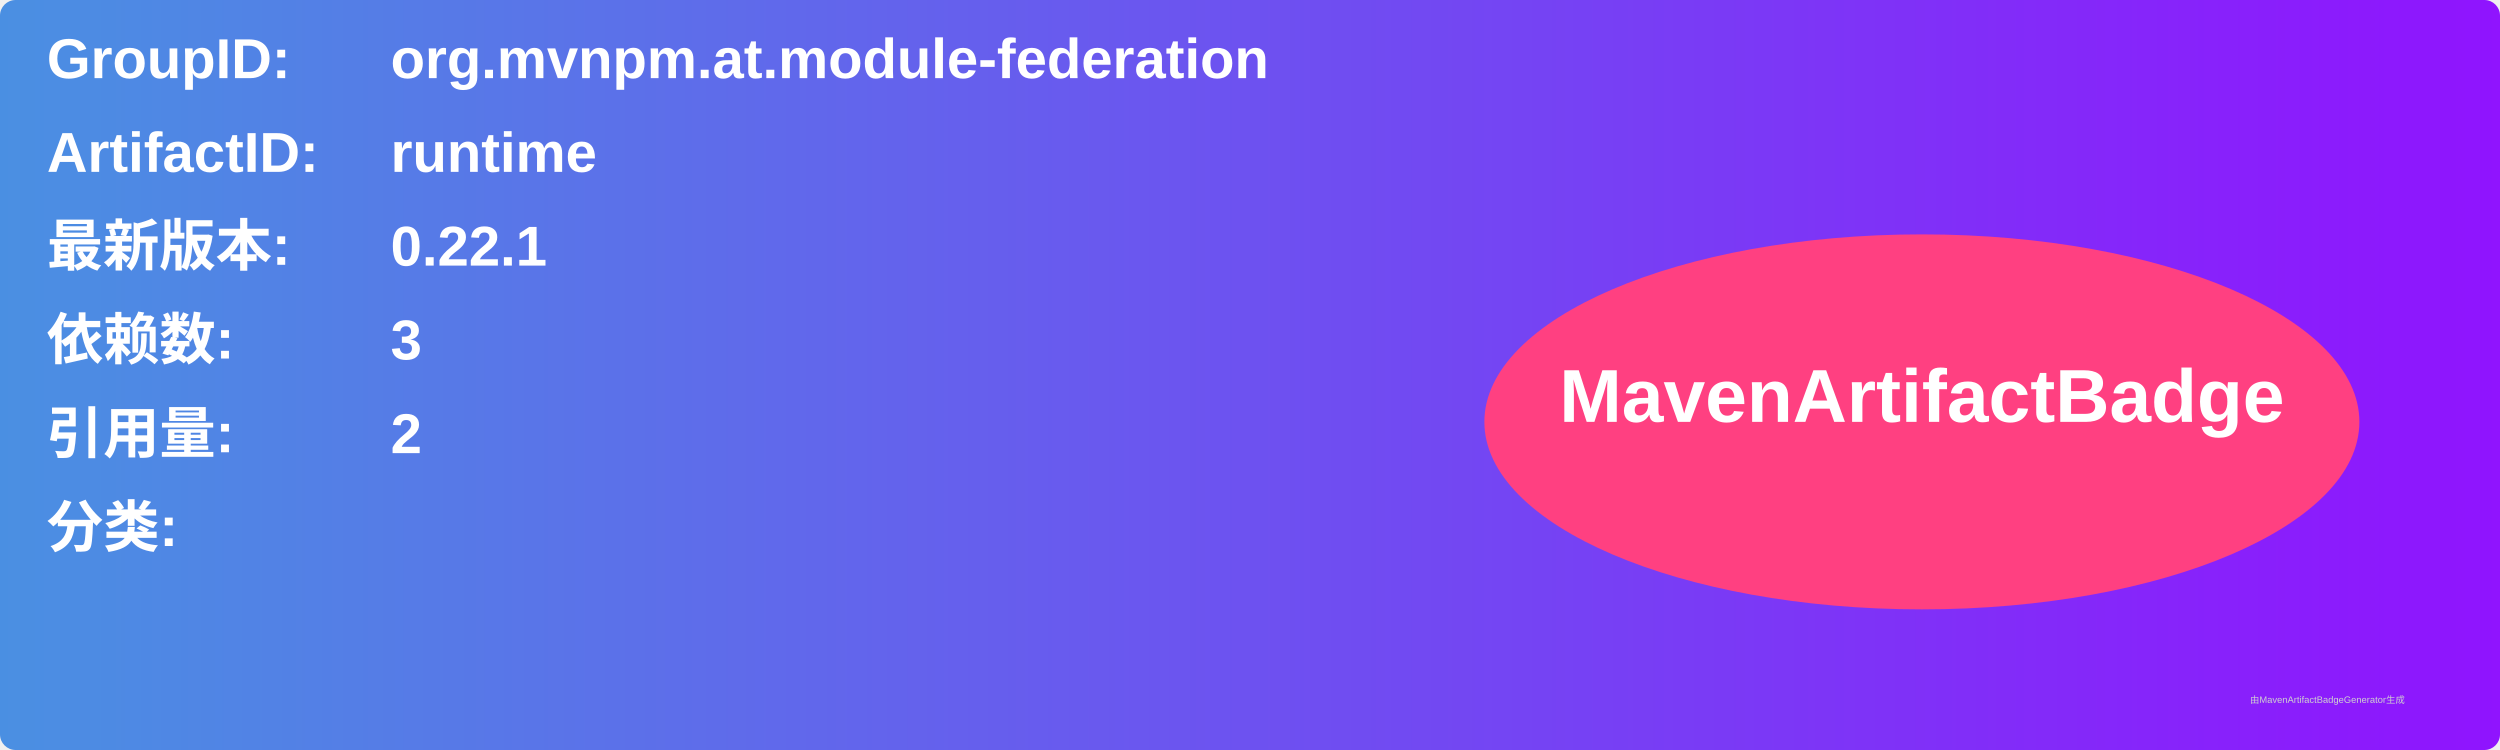
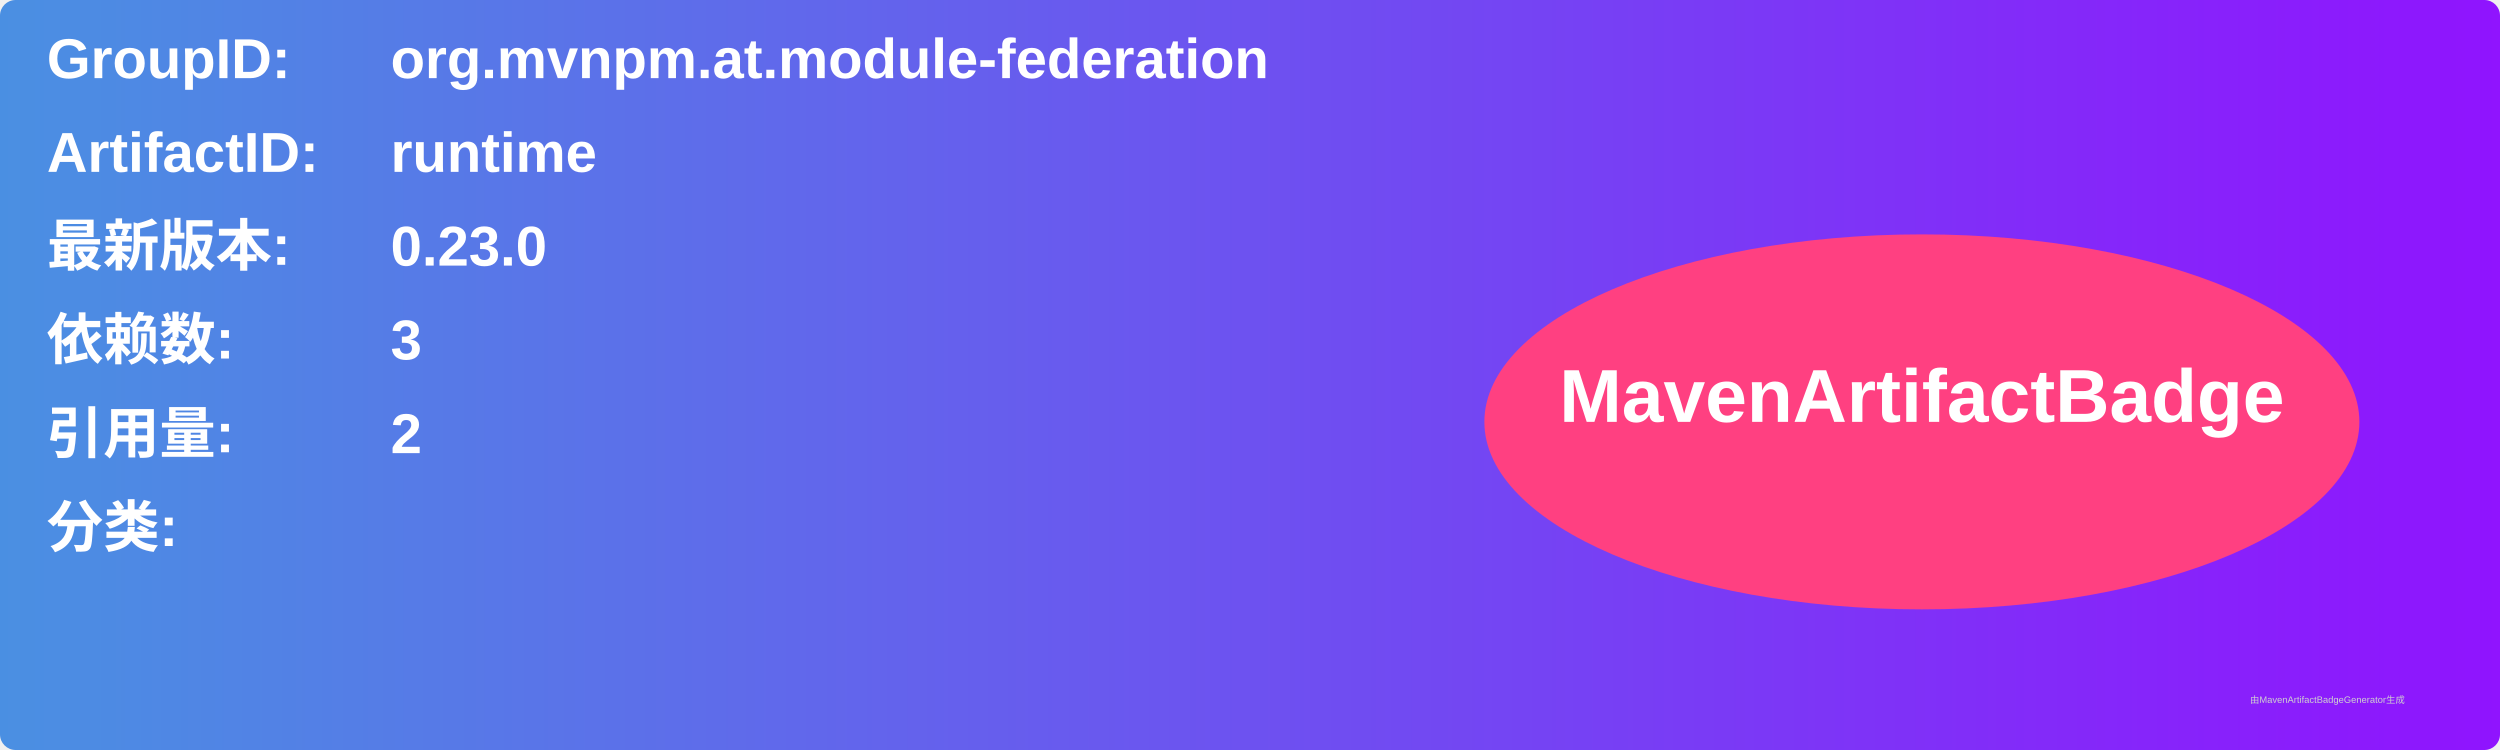
<svg xmlns="http://www.w3.org/2000/svg" width="800" height="240" viewBox="0 0 800 240">
  <linearGradient id="grad" x1="0%" y1="0%" x2="100%" y2="0%">
    <stop offset="0%" stop-color="#4a90e2" />
    <stop offset="100%" stop-color="#9013fe" />
  </linearGradient>
  <rect width="100%" height="100%" rx="5" ry="5" fill="url(#grad)" />
  <g transform="translate(15, 15)">
    <text x="0" y="10" font-family="Arial" font-size="18" fill="white" font-weight="bold" width="260">GroupID:</text>
    <text x="110" y="10" font-family="Arial" font-size="18" fill="white" font-weight="bold" width="460">org.mvnpm.at.module-federation</text>
    <text x="0" y="40" font-family="Arial" font-size="18" fill="white" font-weight="bold" width="260">ArtifactID:</text>
    <text x="110" y="40" font-family="Arial" font-size="18" fill="white" font-weight="bold" width="460">runtime</text>
    <text x="0" y="70" font-family="Arial" font-size="18" fill="white" font-weight="bold">最新版本:</text>
    <text x="110" y="70" font-family="Arial" font-size="18" fill="white" font-weight="bold">
-       <tspan font-weight="bold">0.22.1</tspan>
+       <tspan font-weight="bold">0.23.0</tspan>
    </text>
    <text x="0" y="100" font-family="Arial" font-size="18" fill="white" font-weight="bold">依赖数: </text>
    <text x="110" y="100" font-family="Arial" font-size="18" fill="white">
      <tspan font-weight="bold">3</tspan>
    </text>
    <text x="0" y="130" font-family="Arial" font-size="18" fill="white" font-weight="bold">引用量: </text>
    <text x="110" y="130" font-family="Arial" font-size="18" fill="white">
      <tspan font-weight="bold">2</tspan>
    </text>
    <text x="0" y="160" font-family="Arial" font-size="18" fill="white" font-weight="bold">分类:</text>
    <text x="10" y="190" font-family="Arial" font-size="10" fill="white">
      <tspan font-weight="bold" />
    </text>
    <ellipse cx="600" cy="120" rx="140" ry="60" fill="#ff4081" />
    <text x="600" y="120" text-anchor="middle" font-family="Arial" font-size="24" fill="white" font-weight="bold">MavenArtifactBadge</text>
  </g>
  <text x="720" y="225" font-family="Arial" font-size="3" fill="#d0d0d0">由MavenArtifactBadgeGenerator生成</text>
</svg>
